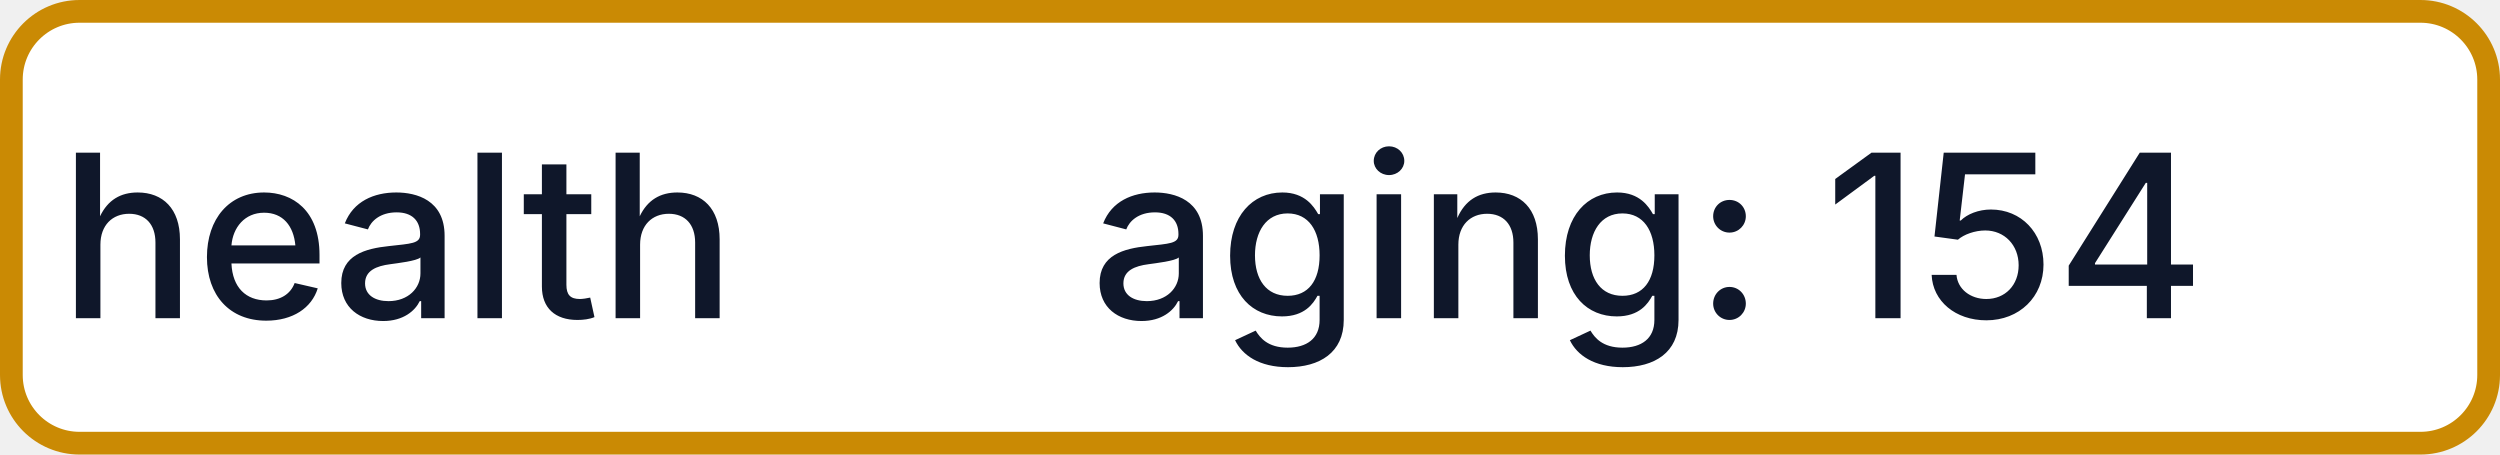
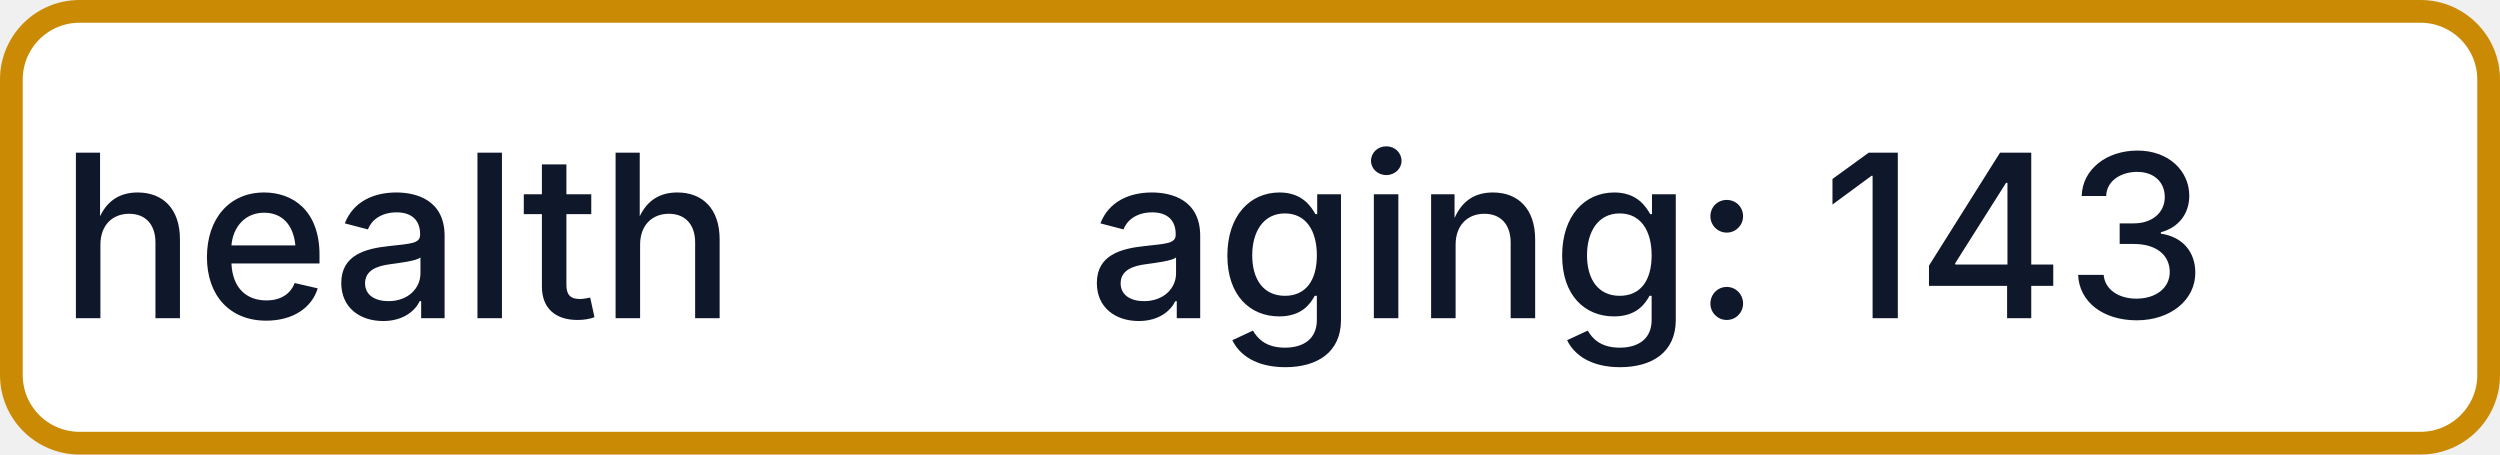
- <svg xmlns="http://www.w3.org/2000/svg" width="110" height="20" role="img" aria-label="health: aging: 154">
+ <svg xmlns="http://www.w3.org/2000/svg" width="110" height="20" role="img" aria-label="health: aging: 143">
  <rect x="0.5" y="0.5" width="109" height="19" rx="3" fill="#FFFFFF" stroke="#CA8A04" stroke-width="1" />
  <g fill="#0F172A" text-anchor="middle" font-family="-apple-system,BlinkMacSystemFont,Segoe UI,sans-serif" font-size="10" font-weight="500">
    <text x="17.5" y="14">health</text>
-     <text x="72.5" y="14" textLength="68" lengthAdjust="spacingAndGlyphs">aging: 154</text>
+     <text x="72.5" y="14" textLength="68" lengthAdjust="spacingAndGlyphs">aging: 143</text>
  </g>
</svg>
